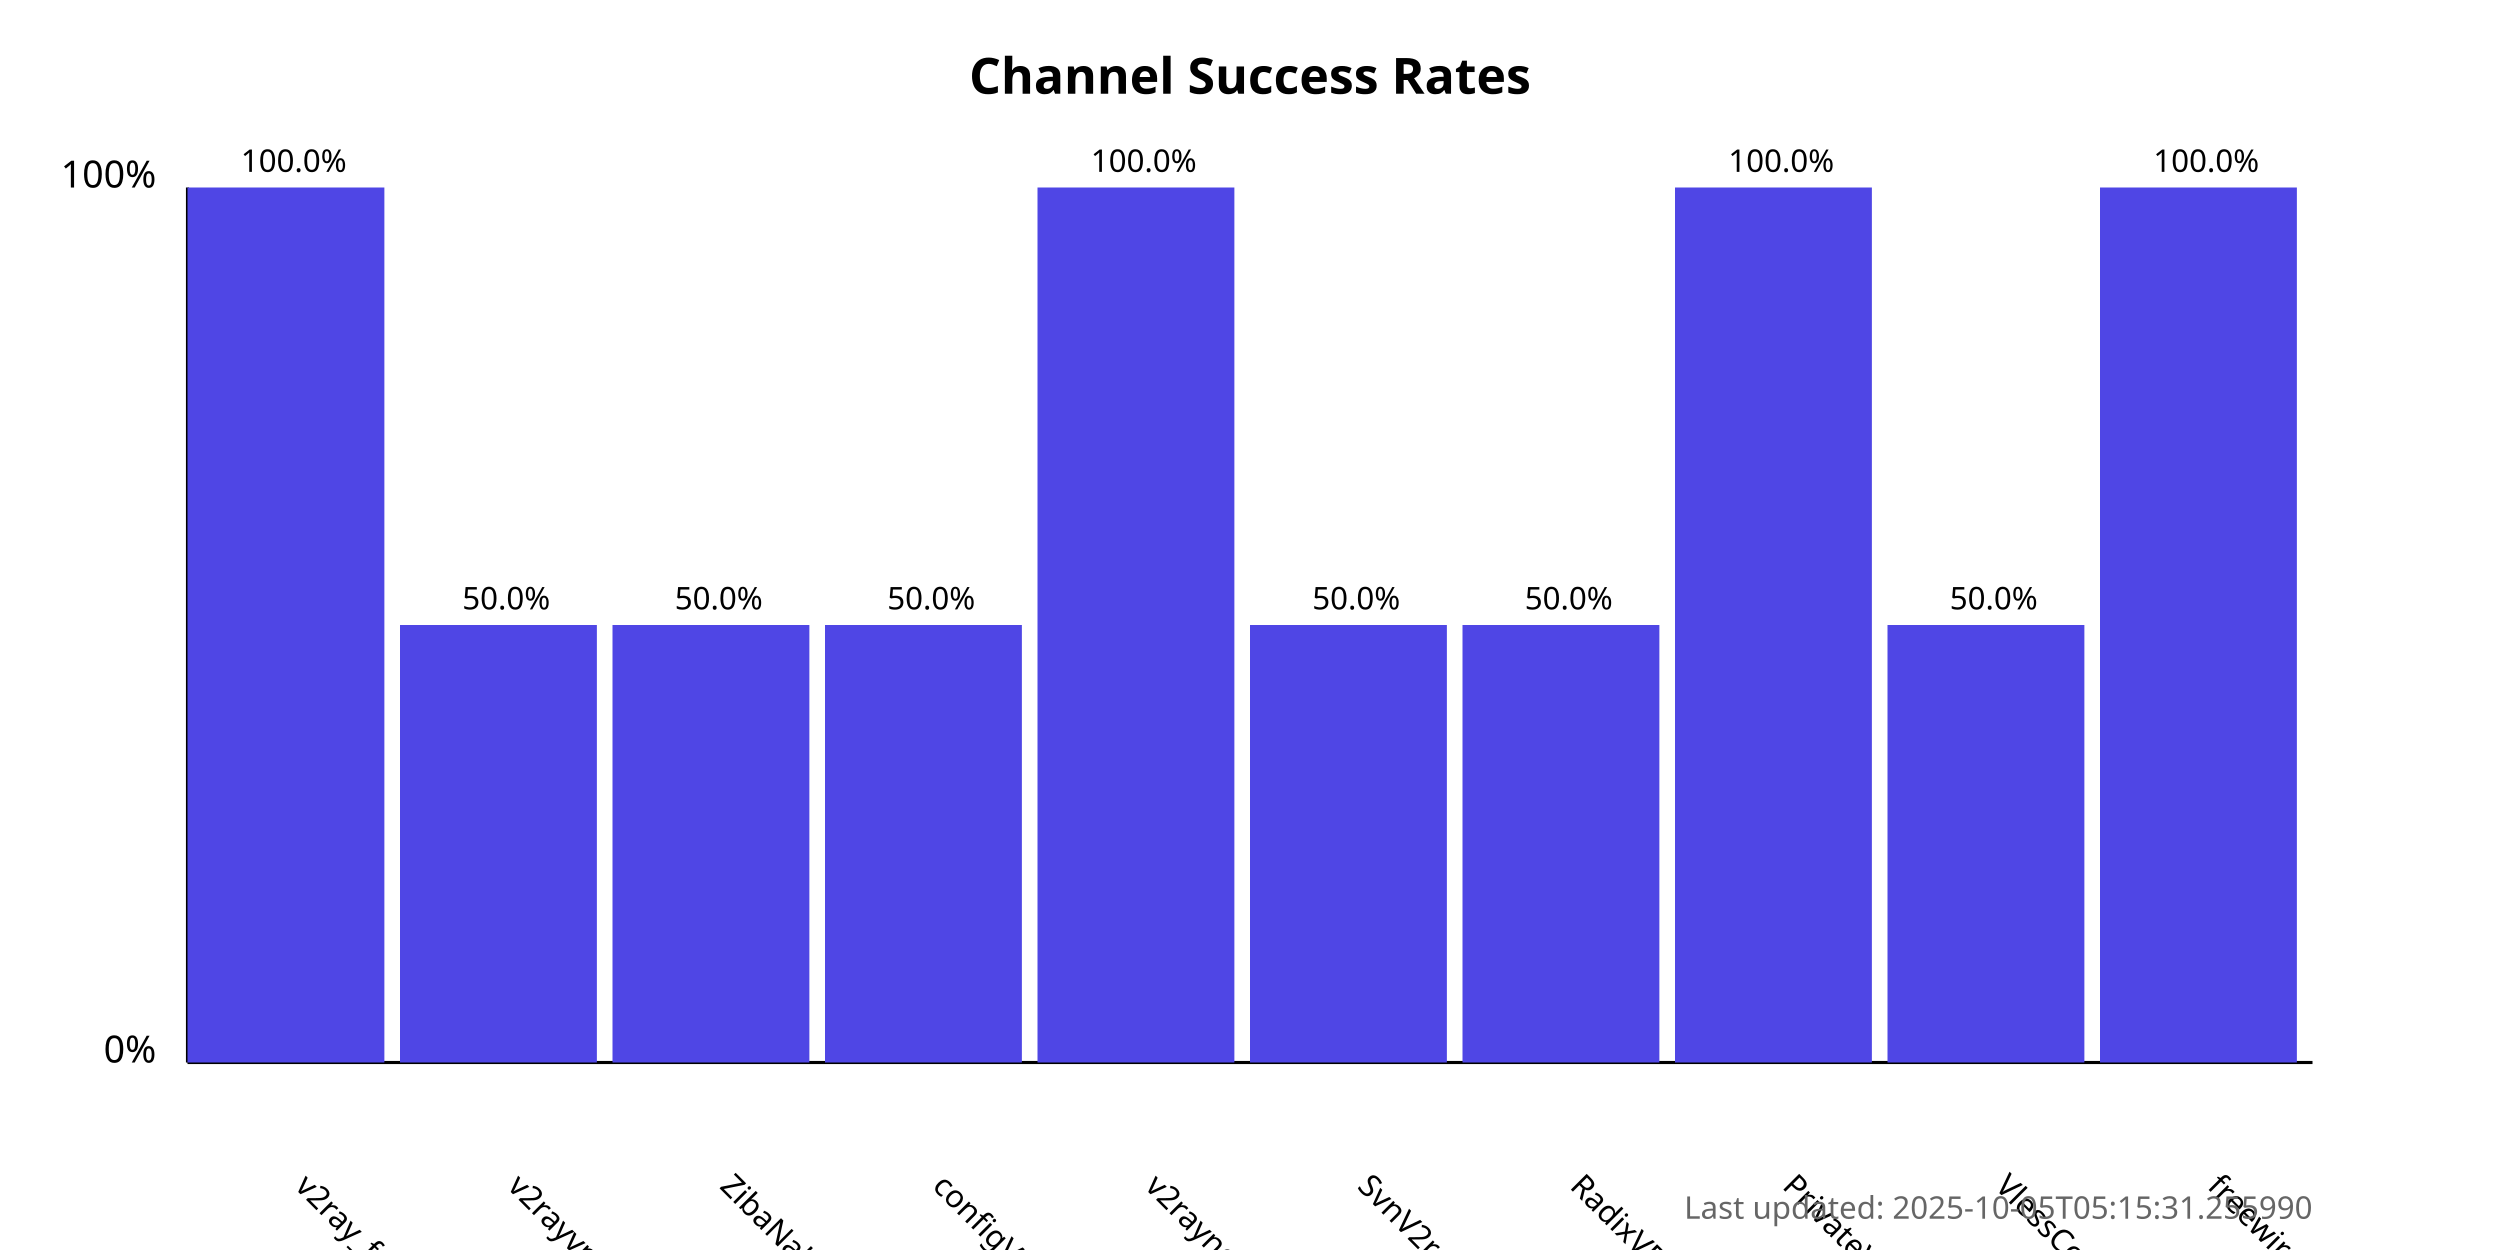
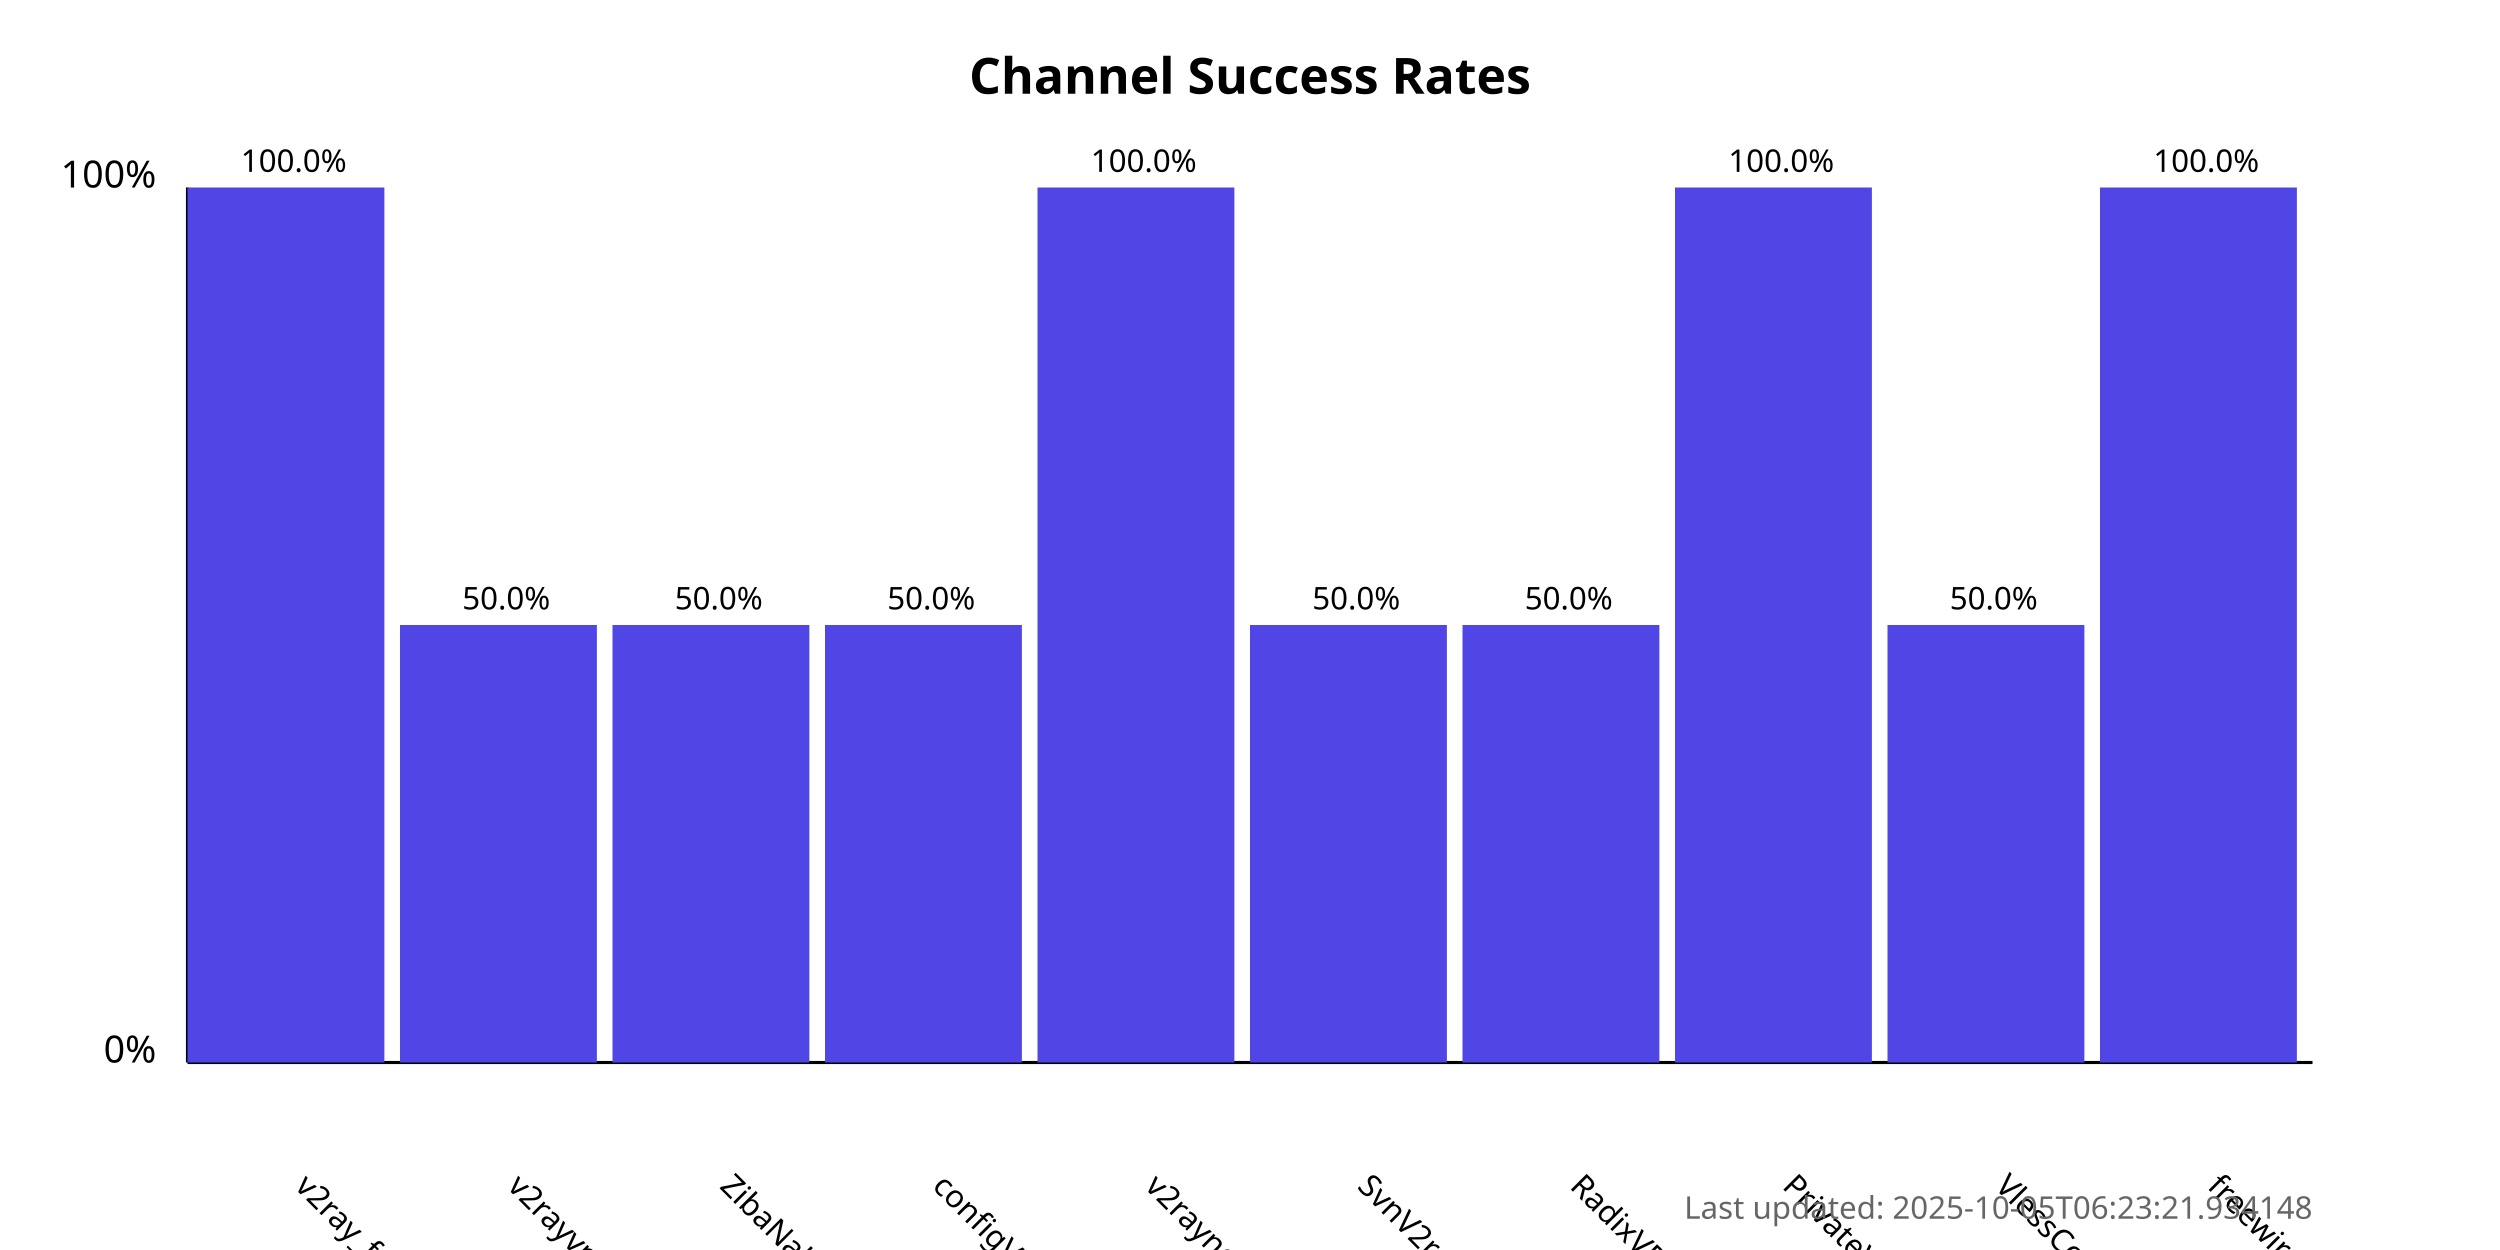
<svg xmlns="http://www.w3.org/2000/svg" width="800" height="400">
  <style>
            .chart-title { font: bold 16px sans-serif; }
            .axis-label { font: 12px sans-serif; }
            .tick-label { font: 10px sans-serif; }
            .bar { fill: #4f46e5; }
            .bar:hover { fill: #6366f1; }
            .timestamp { font: 10px sans-serif; fill: #666; }
        </style>
  <text x="400.0" y="30" text-anchor="middle" class="chart-title">
            Channel Success Rates
        </text>
  <line x1="60" y1="340" x2="60" y2="60" stroke="black" stroke-width="1" />
  <line x1="60" y1="340" x2="740" y2="340" stroke="black" stroke-width="1" />
  <text x="50" y="340" text-anchor="end" class="axis-label">0%</text>
  <text x="50" y="60" text-anchor="end" class="axis-label">100%</text>
  <g>
    <rect x="60" y="60.0" width="63.0" height="280.0" class="bar" />
    <text x="94.0" y="380" transform="rotate(45, 94.0, 380)" text-anchor="start" class="tick-label">
                v2ray_free_conf
            </text>
    <text x="94.0" y="55.0" text-anchor="middle" class="tick-label">
                100.0%
            </text>
  </g>
  <g>
    <rect x="128.0" y="200.0" width="63.0" height="140.0" class="bar" />
    <text x="162.0" y="380" transform="rotate(45, 162.0, 380)" text-anchor="start" class="tick-label">
                v2rayvpno
            </text>
    <text x="162.0" y="195.0" text-anchor="middle" class="tick-label">
                50.0%
            </text>
  </g>
  <g>
    <rect x="196.0" y="200.0" width="63.0" height="140.0" class="bar" />
    <text x="230.0" y="380" transform="rotate(45, 230.0, 380)" text-anchor="start" class="tick-label">
                ZibaNabz
            </text>
    <text x="230.0" y="195.0" text-anchor="middle" class="tick-label">
                50.0%
            </text>
  </g>
  <g>
    <rect x="264.0" y="200.0" width="63.0" height="140.0" class="bar" />
    <text x="298.0" y="380" transform="rotate(45, 298.0, 380)" text-anchor="start" class="tick-label">
                configV2rayForFree
            </text>
    <text x="298.0" y="195.0" text-anchor="middle" class="tick-label">
                50.0%
            </text>
  </g>
  <g>
    <rect x="332.0" y="60.0" width="63.0" height="280.0" class="bar" />
    <text x="366.0" y="380" transform="rotate(45, 366.0, 380)" text-anchor="start" class="tick-label">
                v2rayngvpn
            </text>
    <text x="366.0" y="55.0" text-anchor="middle" class="tick-label">
                100.0%
            </text>
  </g>
  <g>
    <rect x="400.0" y="200.0" width="63.0" height="140.0" class="bar" />
    <text x="434.0" y="380" transform="rotate(45, 434.0, 380)" text-anchor="start" class="tick-label">
                SvnV2ray
            </text>
    <text x="434.0" y="195.0" text-anchor="middle" class="tick-label">
                50.0%
            </text>
  </g>
  <g>
    <rect x="468.0" y="200.0" width="63.0" height="140.0" class="bar" />
    <text x="502.0" y="380" transform="rotate(45, 502.0, 380)" text-anchor="start" class="tick-label">
                RadixVPN
            </text>
    <text x="502.0" y="195.0" text-anchor="middle" class="tick-label">
                50.0%
            </text>
  </g>
  <g>
    <rect x="536.0" y="60.0" width="63.0" height="280.0" class="bar" />
    <text x="570.0" y="380" transform="rotate(45, 570.0, 380)" text-anchor="start" class="tick-label">
                PrivateVPNs
            </text>
    <text x="570.0" y="55.0" text-anchor="middle" class="tick-label">
                100.0%
            </text>
  </g>
  <g>
    <rect x="604.0" y="200.0" width="63.0" height="140.0" class="bar" />
    <text x="638.0" y="380" transform="rotate(45, 638.0, 380)" text-anchor="start" class="tick-label">
                VlessConfig
            </text>
    <text x="638.0" y="195.0" text-anchor="middle" class="tick-label">
                50.0%
            </text>
  </g>
  <g>
    <rect x="672.0" y="60.0" width="63.0" height="280.0" class="bar" />
    <text x="706.0" y="380" transform="rotate(45, 706.0, 380)" text-anchor="start" class="tick-label">
                freewireguard
            </text>
    <text x="706.0" y="55.0" text-anchor="middle" class="tick-label">
                100.0%
            </text>
  </g>
  <text x="740" y="390" text-anchor="end" class="timestamp">
-             Last updated: 2025-10-05T05:15:31.255990
+             Last updated: 2025-10-05T06:23:21.934148
        </text>
</svg>
